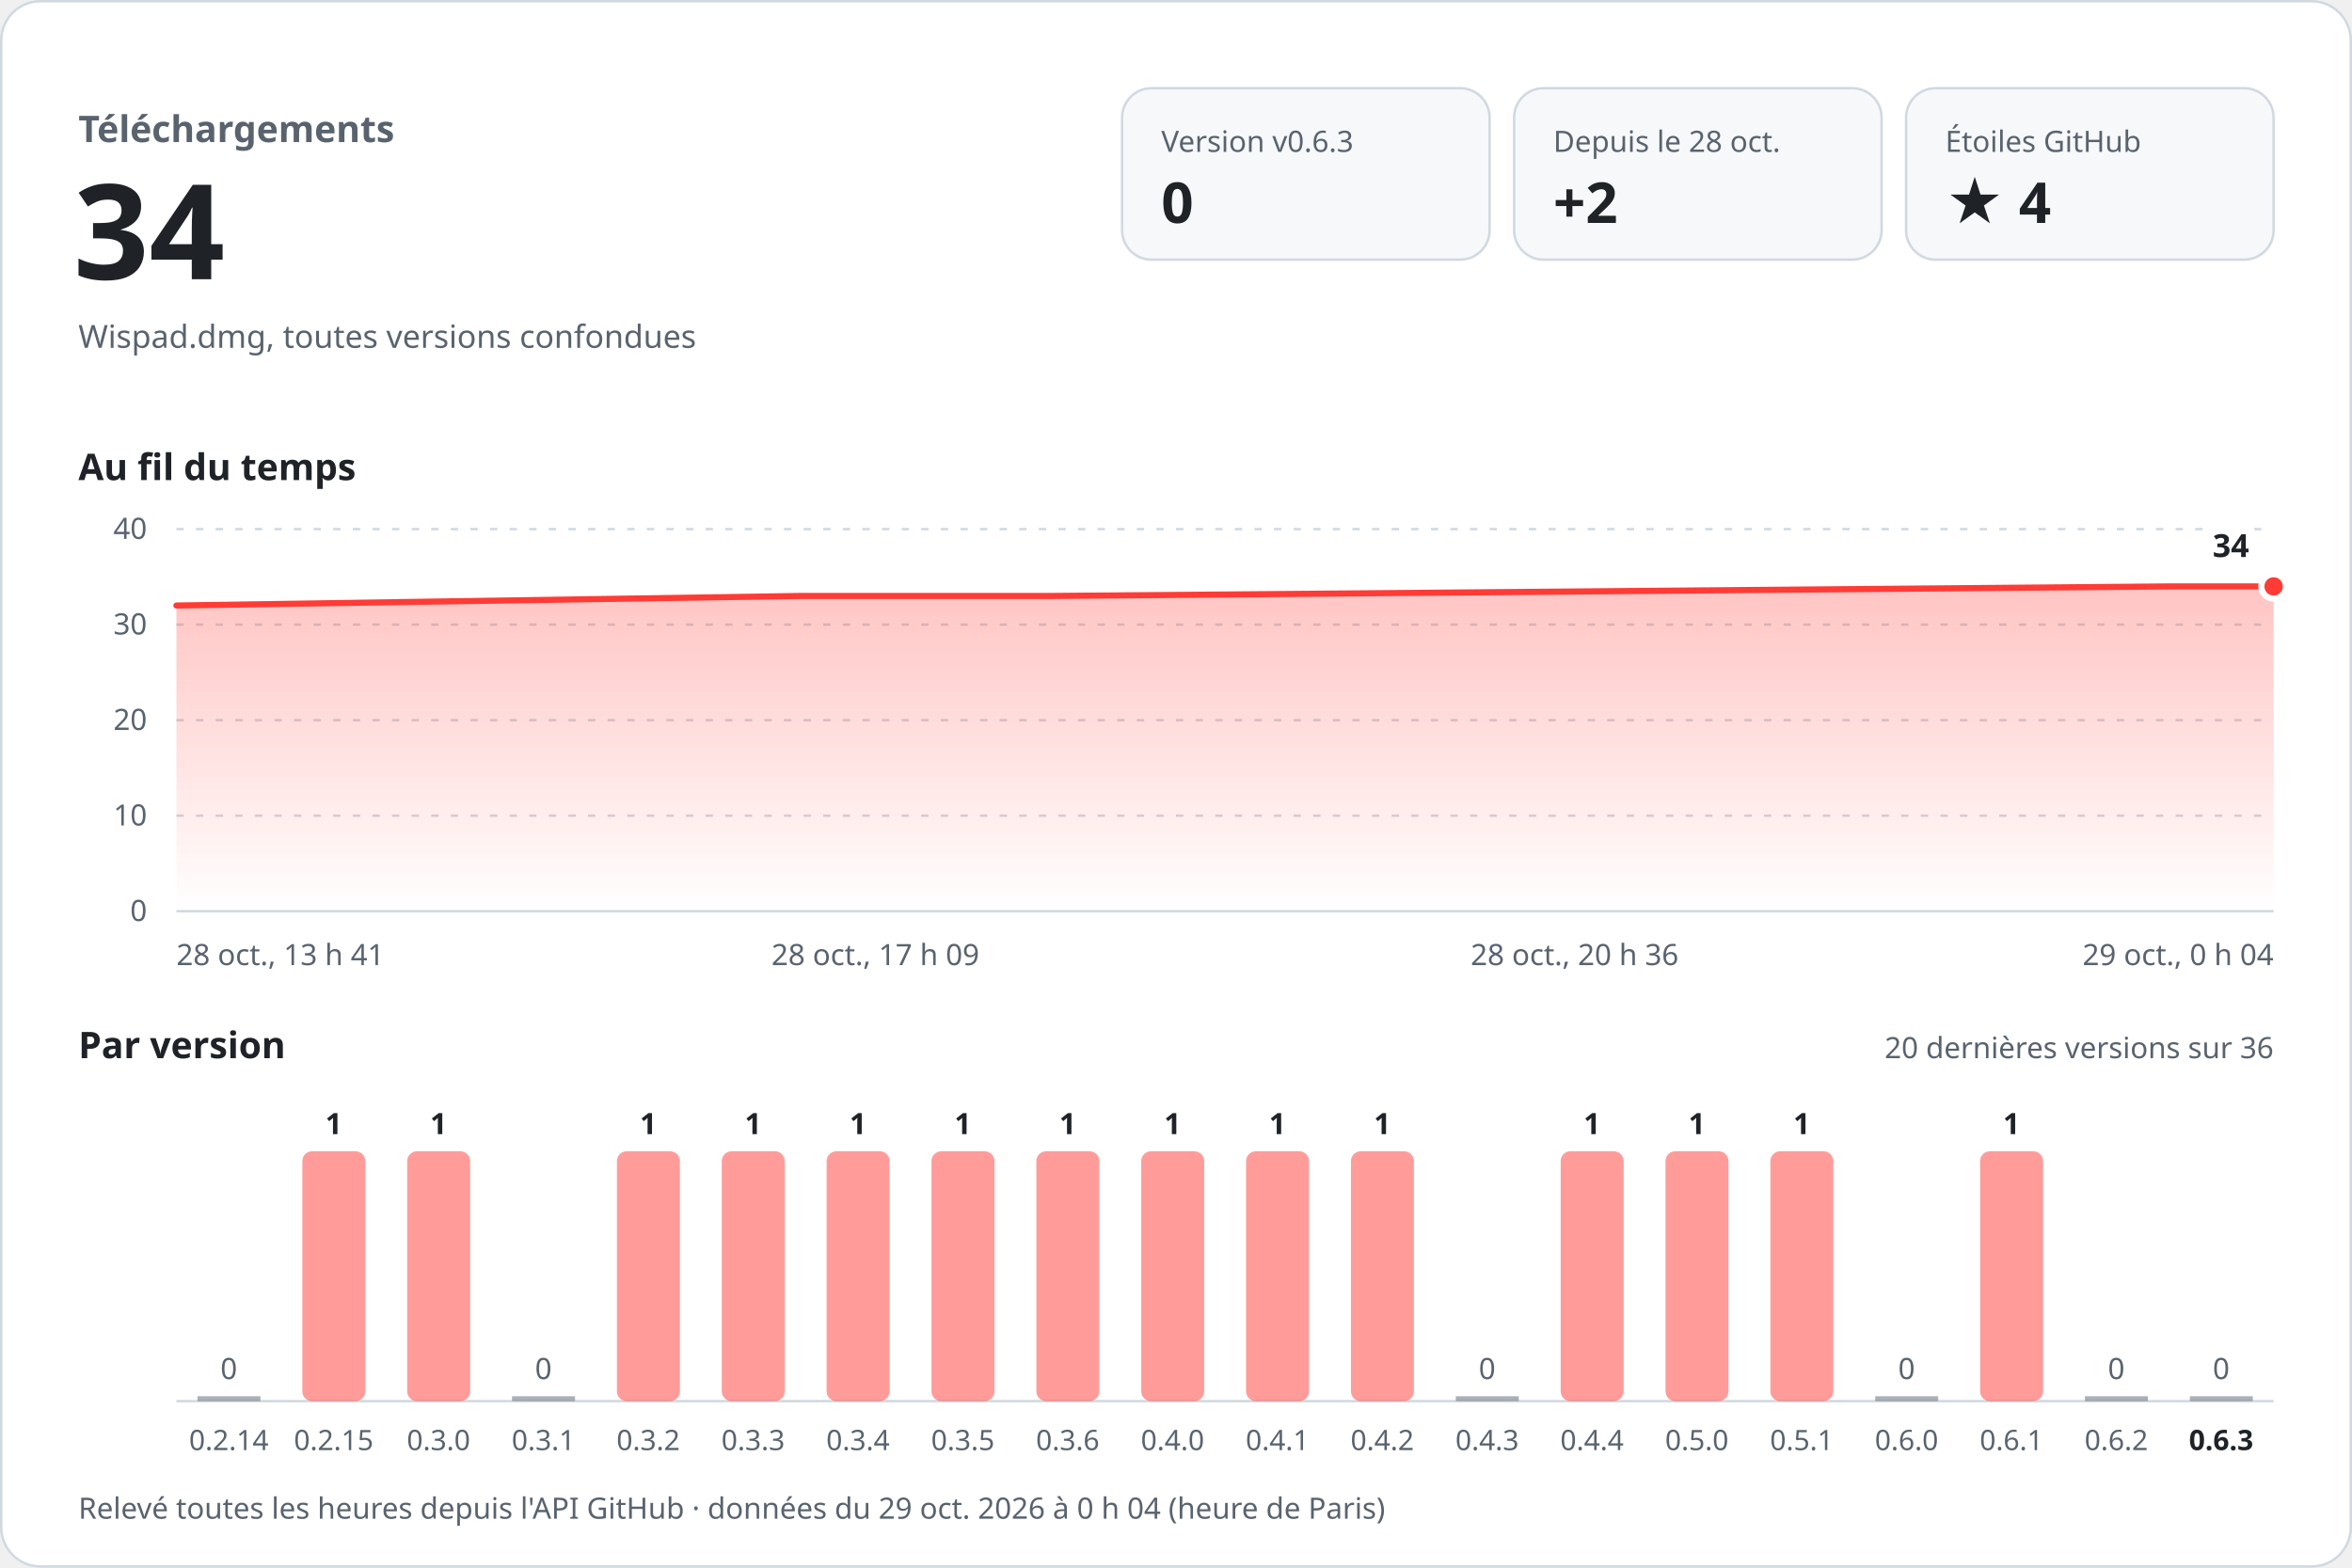
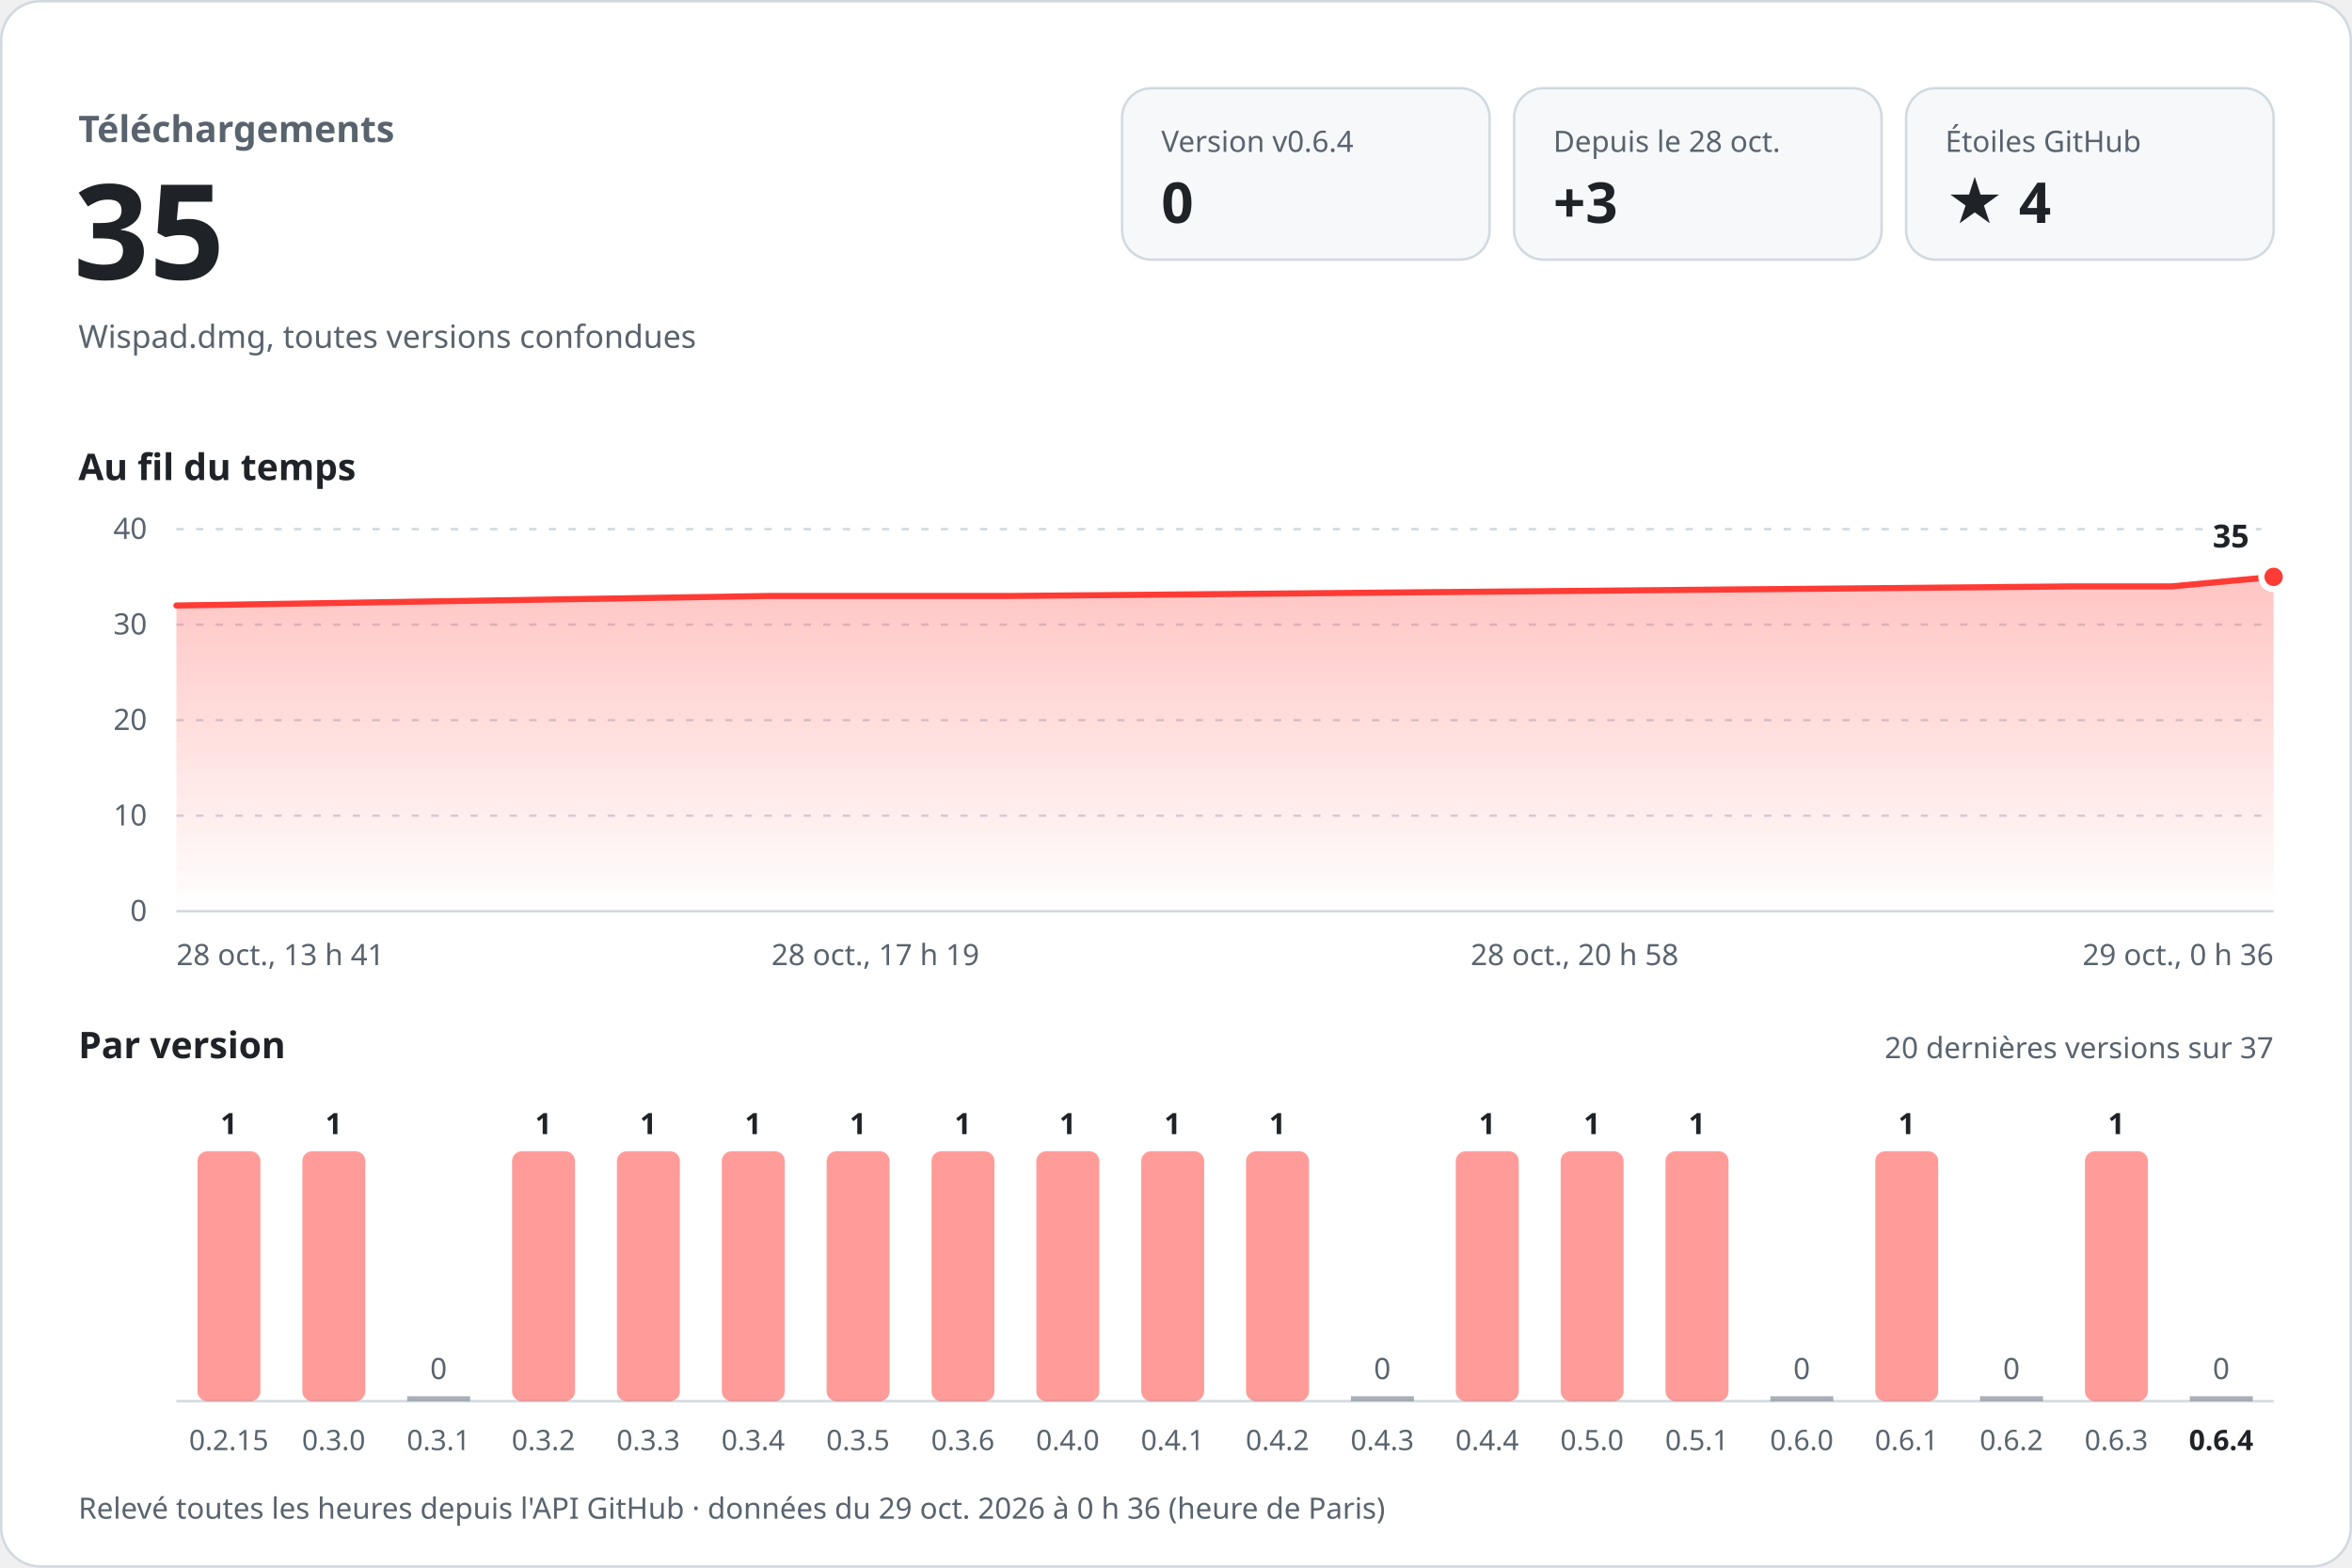
<svg xmlns="http://www.w3.org/2000/svg" width="960" height="640" viewBox="0 0 960 640" role="img" aria-labelledby="titre desc" font-family="-apple-system, BlinkMacSystemFont, 'Segoe UI', 'Noto Sans', Helvetica, Arial, sans-serif" style="font-variant-numeric: tabular-nums">
  <defs>
    <linearGradient id="aire" x1="0" y1="0" x2="0" y2="1">
      <stop offset="0" stop-color="#ff3b36" stop-opacity="0.30" />
      <stop offset="1" stop-color="#ff3b36" stop-opacity="0" />
    </linearGradient>
  </defs>
  <rect x="0.5" y="0.5" width="959" height="639" rx="16" fill="#ffffff" stroke="#d1d9e0" />
  <text x="32.0" y="58.0" font-size="15" font-weight="600" fill="#59636e" text-anchor="start">Téléchargements</text>
-   <text x="30.0" y="114.0" font-size="54" font-weight="700" fill="#1f2328" text-anchor="start">34</text>
+   <text x="30.0" y="114.0" font-size="54" font-weight="700" fill="#1f2328" text-anchor="start">35</text>
  <text x="32.0" y="142.0" font-size="13" font-weight="400" fill="#59636e" text-anchor="start">Wispad.dmg, toutes versions confondues</text>
  <rect x="458" y="36" width="150" height="70" rx="12" fill="#f6f8fa" stroke="#d1d9e0" />
-   <text x="474.0" y="62.0" font-size="12" font-weight="500" fill="#59636e" text-anchor="start">Version v0.6.3</text>
+   <text x="474.0" y="62.0" font-size="12" font-weight="500" fill="#59636e" text-anchor="start">Version v0.6.4</text>
  <text x="474.0" y="91.0" font-size="23" font-weight="700" fill="#1f2328" text-anchor="start">0</text>
  <rect x="618" y="36" width="150" height="70" rx="12" fill="#f6f8fa" stroke="#d1d9e0" />
  <text x="634.0" y="62.0" font-size="12" font-weight="500" fill="#59636e" text-anchor="start">Depuis le 28 oct.</text>
-   <text x="634.0" y="91.0" font-size="23" font-weight="700" fill="#1f2328" text-anchor="start">+2</text>
+   <text x="634.0" y="91.0" font-size="23" font-weight="700" fill="#1f2328" text-anchor="start">+3</text>
  <rect x="778" y="36" width="150" height="70" rx="12" fill="#f6f8fa" stroke="#d1d9e0" />
  <text x="794.0" y="62.0" font-size="12" font-weight="500" fill="#59636e" text-anchor="start">Étoiles GitHub</text>
  <text x="794.0" y="91.0" font-size="23" font-weight="700" fill="#1f2328" text-anchor="start">★ 4</text>
  <text x="32.0" y="196.0" font-size="15" font-weight="600" fill="#1f2328" text-anchor="start">Au fil du temps</text>
  <line x1="72" y1="372.0" x2="928" y2="372.0" stroke="#d1d9e0" />
  <text x="60.0" y="376.0" font-size="12" font-weight="400" fill="#59636e" text-anchor="end">0</text>
  <line x1="72" y1="333.0" x2="928" y2="333.0" stroke="#d1d9e0" stroke-dasharray="3 5" />
  <text x="60.0" y="337.0" font-size="12" font-weight="400" fill="#59636e" text-anchor="end">10</text>
  <line x1="72" y1="294.0" x2="928" y2="294.0" stroke="#d1d9e0" stroke-dasharray="3 5" />
  <text x="60.0" y="298.0" font-size="12" font-weight="400" fill="#59636e" text-anchor="end">20</text>
  <line x1="72" y1="255.0" x2="928" y2="255.0" stroke="#d1d9e0" stroke-dasharray="3 5" />
  <text x="60.0" y="259.0" font-size="12" font-weight="400" fill="#59636e" text-anchor="end">30</text>
  <line x1="72" y1="216.0" x2="928" y2="216.0" stroke="#d1d9e0" stroke-dasharray="3 5" />
  <text x="60.0" y="220.0" font-size="12" font-weight="400" fill="#59636e" text-anchor="end">40</text>
-   <path d="M72.0,247.2 L326.4,243.3 L429.0,243.3 L885.6,239.4 L928.0,239.4 L928.0,372 L72.0,372 Z" fill="url(#aire)" />
-   <path d="M72.0,247.2 L326.4,243.3 L429.0,243.3 L885.6,239.4 L928.0,239.4" fill="none" stroke="#ff3b36" stroke-width="2.5" stroke-linejoin="round" stroke-linecap="round" />
-   <circle cx="928.0" cy="239.4" r="5" fill="#ff3b36" stroke="#ffffff" stroke-width="2.5" />
-   <text x="918.0" y="227.4" font-size="13" font-weight="700" fill="#1f2328" text-anchor="end" stroke="#ffffff" stroke-width="8" stroke-linejoin="round" paint-order="stroke">34</text>
+   <path d="M72.0,247.2 L314.0,243.3 L411.6,243.3 L845.9,239.4 L886.3,239.4 L928.0,235.5 L928.0,372 L72.0,372 Z" fill="url(#aire)" />
+   <path d="M72.0,247.2 L314.0,243.3 L411.6,243.3 L845.9,239.4 L886.3,239.4 L928.0,235.5" fill="none" stroke="#ff3b36" stroke-width="2.5" stroke-linejoin="round" stroke-linecap="round" />
+   <circle cx="928.0" cy="235.5" r="5" fill="#ff3b36" stroke="#ffffff" stroke-width="2.5" />
+   <text x="918.0" y="223.5" font-size="13" font-weight="700" fill="#1f2328" text-anchor="end" stroke="#ffffff" stroke-width="8" stroke-linejoin="round" paint-order="stroke">35</text>
  <text x="72.0" y="394.0" font-size="12" font-weight="400" fill="#59636e" text-anchor="start">28 oct., 13 h 41</text>
-   <text x="357.3" y="394.0" font-size="12" font-weight="400" fill="#59636e" text-anchor="middle">28 oct., 17 h 09</text>
-   <text x="642.7" y="394.0" font-size="12" font-weight="400" fill="#59636e" text-anchor="middle">28 oct., 20 h 36</text>
-   <text x="928.0" y="394.0" font-size="12" font-weight="400" fill="#59636e" text-anchor="end">29 oct., 0 h 04</text>
+   <text x="357.3" y="394.0" font-size="12" font-weight="400" fill="#59636e" text-anchor="middle">28 oct., 17 h 19</text>
+   <text x="642.7" y="394.0" font-size="12" font-weight="400" fill="#59636e" text-anchor="middle">28 oct., 20 h 58</text>
+   <text x="928.0" y="394.0" font-size="12" font-weight="400" fill="#59636e" text-anchor="end">29 oct., 0 h 36</text>
  <text x="32.0" y="432.0" font-size="15" font-weight="600" fill="#1f2328" text-anchor="start">Par version</text>
-   <text x="928.0" y="432.0" font-size="12" font-weight="400" fill="#59636e" text-anchor="end">20 dernières versions sur 36</text>
+   <text x="928.0" y="432.0" font-size="12" font-weight="400" fill="#59636e" text-anchor="end">20 dernières versions sur 37</text>
  <line x1="72" y1="572" x2="928" y2="572" stroke="#d1d9e0" />
-   <rect x="80.6" y="570.0" width="25.7" height="2" fill="#59636e" fill-opacity="0.5" />
-   <text x="93.4" y="563.0" font-size="12" font-weight="500" fill="#59636e" text-anchor="middle">0</text>
-   <text x="93.4" y="592.0" font-size="11.5" font-weight="400" fill="#59636e" text-anchor="middle">0.2.14</text>
+   <rect x="80.6" y="470.0" width="25.7" height="102.0" rx="4.0" fill="#ff3b36" fill-opacity="0.5" />
+   <text x="93.4" y="463.0" font-size="12" font-weight="600" fill="#1f2328" text-anchor="middle">1</text>
+   <text x="93.4" y="592.0" font-size="11.5" font-weight="400" fill="#59636e" text-anchor="middle">0.2.15</text>
  <rect x="123.4" y="470.0" width="25.7" height="102.0" rx="4.0" fill="#ff3b36" fill-opacity="0.5" />
  <text x="136.2" y="463.0" font-size="12" font-weight="600" fill="#1f2328" text-anchor="middle">1</text>
-   <text x="136.2" y="592.0" font-size="11.5" font-weight="400" fill="#59636e" text-anchor="middle">0.2.15</text>
-   <rect x="166.2" y="470.0" width="25.7" height="102.0" rx="4.0" fill="#ff3b36" fill-opacity="0.5" />
-   <text x="179.0" y="463.0" font-size="12" font-weight="600" fill="#1f2328" text-anchor="middle">1</text>
-   <text x="179.0" y="592.0" font-size="11.5" font-weight="400" fill="#59636e" text-anchor="middle">0.3.0</text>
-   <rect x="209.0" y="570.0" width="25.7" height="2" fill="#59636e" fill-opacity="0.5" />
-   <text x="221.8" y="563.0" font-size="12" font-weight="500" fill="#59636e" text-anchor="middle">0</text>
-   <text x="221.8" y="592.0" font-size="11.5" font-weight="400" fill="#59636e" text-anchor="middle">0.3.1</text>
+   <text x="136.2" y="592.0" font-size="11.5" font-weight="400" fill="#59636e" text-anchor="middle">0.3.0</text>
+   <rect x="166.2" y="570.0" width="25.7" height="2" fill="#59636e" fill-opacity="0.5" />
+   <text x="179.0" y="563.0" font-size="12" font-weight="500" fill="#59636e" text-anchor="middle">0</text>
+   <text x="179.0" y="592.0" font-size="11.5" font-weight="400" fill="#59636e" text-anchor="middle">0.3.1</text>
+   <rect x="209.0" y="470.0" width="25.7" height="102.0" rx="4.0" fill="#ff3b36" fill-opacity="0.5" />
+   <text x="221.8" y="463.0" font-size="12" font-weight="600" fill="#1f2328" text-anchor="middle">1</text>
+   <text x="221.8" y="592.0" font-size="11.5" font-weight="400" fill="#59636e" text-anchor="middle">0.3.2</text>
  <rect x="251.8" y="470.0" width="25.7" height="102.0" rx="4.0" fill="#ff3b36" fill-opacity="0.5" />
  <text x="264.6" y="463.0" font-size="12" font-weight="600" fill="#1f2328" text-anchor="middle">1</text>
-   <text x="264.6" y="592.0" font-size="11.5" font-weight="400" fill="#59636e" text-anchor="middle">0.3.2</text>
+   <text x="264.6" y="592.0" font-size="11.5" font-weight="400" fill="#59636e" text-anchor="middle">0.3.3</text>
  <rect x="294.6" y="470.0" width="25.7" height="102.0" rx="4.0" fill="#ff3b36" fill-opacity="0.5" />
  <text x="307.4" y="463.0" font-size="12" font-weight="600" fill="#1f2328" text-anchor="middle">1</text>
-   <text x="307.4" y="592.0" font-size="11.5" font-weight="400" fill="#59636e" text-anchor="middle">0.3.3</text>
+   <text x="307.4" y="592.0" font-size="11.5" font-weight="400" fill="#59636e" text-anchor="middle">0.3.4</text>
  <rect x="337.4" y="470.0" width="25.7" height="102.0" rx="4.0" fill="#ff3b36" fill-opacity="0.5" />
  <text x="350.2" y="463.0" font-size="12" font-weight="600" fill="#1f2328" text-anchor="middle">1</text>
-   <text x="350.2" y="592.0" font-size="11.5" font-weight="400" fill="#59636e" text-anchor="middle">0.3.4</text>
+   <text x="350.2" y="592.0" font-size="11.5" font-weight="400" fill="#59636e" text-anchor="middle">0.3.5</text>
  <rect x="380.2" y="470.0" width="25.7" height="102.0" rx="4.0" fill="#ff3b36" fill-opacity="0.5" />
  <text x="393.0" y="463.0" font-size="12" font-weight="600" fill="#1f2328" text-anchor="middle">1</text>
-   <text x="393.0" y="592.0" font-size="11.5" font-weight="400" fill="#59636e" text-anchor="middle">0.3.5</text>
+   <text x="393.0" y="592.0" font-size="11.5" font-weight="400" fill="#59636e" text-anchor="middle">0.3.6</text>
  <rect x="423.0" y="470.0" width="25.7" height="102.0" rx="4.0" fill="#ff3b36" fill-opacity="0.5" />
  <text x="435.8" y="463.0" font-size="12" font-weight="600" fill="#1f2328" text-anchor="middle">1</text>
-   <text x="435.8" y="592.0" font-size="11.5" font-weight="400" fill="#59636e" text-anchor="middle">0.3.6</text>
+   <text x="435.8" y="592.0" font-size="11.5" font-weight="400" fill="#59636e" text-anchor="middle">0.4.0</text>
  <rect x="465.8" y="470.0" width="25.7" height="102.0" rx="4.0" fill="#ff3b36" fill-opacity="0.5" />
  <text x="478.6" y="463.0" font-size="12" font-weight="600" fill="#1f2328" text-anchor="middle">1</text>
-   <text x="478.6" y="592.0" font-size="11.5" font-weight="400" fill="#59636e" text-anchor="middle">0.4.0</text>
+   <text x="478.6" y="592.0" font-size="11.5" font-weight="400" fill="#59636e" text-anchor="middle">0.4.1</text>
  <rect x="508.6" y="470.0" width="25.7" height="102.0" rx="4.0" fill="#ff3b36" fill-opacity="0.5" />
  <text x="521.4" y="463.0" font-size="12" font-weight="600" fill="#1f2328" text-anchor="middle">1</text>
-   <text x="521.4" y="592.0" font-size="11.5" font-weight="400" fill="#59636e" text-anchor="middle">0.4.1</text>
-   <rect x="551.4" y="470.0" width="25.7" height="102.0" rx="4.0" fill="#ff3b36" fill-opacity="0.5" />
-   <text x="564.2" y="463.0" font-size="12" font-weight="600" fill="#1f2328" text-anchor="middle">1</text>
-   <text x="564.2" y="592.0" font-size="11.5" font-weight="400" fill="#59636e" text-anchor="middle">0.4.2</text>
-   <rect x="594.2" y="570.0" width="25.7" height="2" fill="#59636e" fill-opacity="0.5" />
-   <text x="607.0" y="563.0" font-size="12" font-weight="500" fill="#59636e" text-anchor="middle">0</text>
-   <text x="607.0" y="592.0" font-size="11.5" font-weight="400" fill="#59636e" text-anchor="middle">0.4.3</text>
+   <text x="521.4" y="592.0" font-size="11.5" font-weight="400" fill="#59636e" text-anchor="middle">0.4.2</text>
+   <rect x="551.4" y="570.0" width="25.7" height="2" fill="#59636e" fill-opacity="0.5" />
+   <text x="564.2" y="563.0" font-size="12" font-weight="500" fill="#59636e" text-anchor="middle">0</text>
+   <text x="564.2" y="592.0" font-size="11.5" font-weight="400" fill="#59636e" text-anchor="middle">0.4.3</text>
+   <rect x="594.2" y="470.0" width="25.7" height="102.0" rx="4.0" fill="#ff3b36" fill-opacity="0.5" />
+   <text x="607.0" y="463.0" font-size="12" font-weight="600" fill="#1f2328" text-anchor="middle">1</text>
+   <text x="607.0" y="592.0" font-size="11.5" font-weight="400" fill="#59636e" text-anchor="middle">0.4.4</text>
  <rect x="637.0" y="470.0" width="25.7" height="102.0" rx="4.0" fill="#ff3b36" fill-opacity="0.5" />
  <text x="649.8" y="463.0" font-size="12" font-weight="600" fill="#1f2328" text-anchor="middle">1</text>
-   <text x="649.8" y="592.0" font-size="11.5" font-weight="400" fill="#59636e" text-anchor="middle">0.4.4</text>
+   <text x="649.8" y="592.0" font-size="11.5" font-weight="400" fill="#59636e" text-anchor="middle">0.5.0</text>
  <rect x="679.8" y="470.0" width="25.7" height="102.0" rx="4.0" fill="#ff3b36" fill-opacity="0.5" />
  <text x="692.6" y="463.0" font-size="12" font-weight="600" fill="#1f2328" text-anchor="middle">1</text>
-   <text x="692.6" y="592.0" font-size="11.5" font-weight="400" fill="#59636e" text-anchor="middle">0.5.0</text>
-   <rect x="722.6" y="470.0" width="25.7" height="102.0" rx="4.0" fill="#ff3b36" fill-opacity="0.5" />
-   <text x="735.4" y="463.0" font-size="12" font-weight="600" fill="#1f2328" text-anchor="middle">1</text>
-   <text x="735.4" y="592.0" font-size="11.5" font-weight="400" fill="#59636e" text-anchor="middle">0.5.1</text>
-   <rect x="765.4" y="570.0" width="25.7" height="2" fill="#59636e" fill-opacity="0.5" />
-   <text x="778.2" y="563.0" font-size="12" font-weight="500" fill="#59636e" text-anchor="middle">0</text>
-   <text x="778.2" y="592.0" font-size="11.5" font-weight="400" fill="#59636e" text-anchor="middle">0.6.0</text>
-   <rect x="808.2" y="470.0" width="25.7" height="102.0" rx="4.0" fill="#ff3b36" fill-opacity="0.5" />
-   <text x="821.0" y="463.0" font-size="12" font-weight="600" fill="#1f2328" text-anchor="middle">1</text>
-   <text x="821.0" y="592.0" font-size="11.5" font-weight="400" fill="#59636e" text-anchor="middle">0.6.1</text>
-   <rect x="851.0" y="570.0" width="25.7" height="2" fill="#59636e" fill-opacity="0.5" />
-   <text x="863.8" y="563.0" font-size="12" font-weight="500" fill="#59636e" text-anchor="middle">0</text>
-   <text x="863.8" y="592.0" font-size="11.5" font-weight="400" fill="#59636e" text-anchor="middle">0.6.2</text>
+   <text x="692.6" y="592.0" font-size="11.5" font-weight="400" fill="#59636e" text-anchor="middle">0.5.1</text>
+   <rect x="722.6" y="570.0" width="25.7" height="2" fill="#59636e" fill-opacity="0.5" />
+   <text x="735.4" y="563.0" font-size="12" font-weight="500" fill="#59636e" text-anchor="middle">0</text>
+   <text x="735.4" y="592.0" font-size="11.5" font-weight="400" fill="#59636e" text-anchor="middle">0.6.0</text>
+   <rect x="765.4" y="470.0" width="25.7" height="102.0" rx="4.0" fill="#ff3b36" fill-opacity="0.5" />
+   <text x="778.2" y="463.0" font-size="12" font-weight="600" fill="#1f2328" text-anchor="middle">1</text>
+   <text x="778.2" y="592.0" font-size="11.5" font-weight="400" fill="#59636e" text-anchor="middle">0.6.1</text>
+   <rect x="808.2" y="570.0" width="25.7" height="2" fill="#59636e" fill-opacity="0.5" />
+   <text x="821.0" y="563.0" font-size="12" font-weight="500" fill="#59636e" text-anchor="middle">0</text>
+   <text x="821.0" y="592.0" font-size="11.5" font-weight="400" fill="#59636e" text-anchor="middle">0.6.2</text>
+   <rect x="851.0" y="470.0" width="25.7" height="102.0" rx="4.0" fill="#ff3b36" fill-opacity="0.5" />
+   <text x="863.8" y="463.0" font-size="12" font-weight="600" fill="#1f2328" text-anchor="middle">1</text>
+   <text x="863.8" y="592.0" font-size="11.5" font-weight="400" fill="#59636e" text-anchor="middle">0.6.3</text>
  <rect x="893.8" y="570.0" width="25.7" height="2" fill="#59636e" fill-opacity="0.5" />
  <text x="906.6" y="563.0" font-size="12" font-weight="500" fill="#59636e" text-anchor="middle">0</text>
-   <text x="906.6" y="592.0" font-size="11.5" font-weight="600" fill="#1f2328" text-anchor="middle">0.6.3</text>
-   <text x="32.0" y="620.0" font-size="12" font-weight="400" fill="#59636e" text-anchor="start">Relevé toutes les heures depuis l'API GitHub · données du 29 oct. 2026 à 0 h 04 (heure de Paris)</text>
+   <text x="906.6" y="592.0" font-size="11.5" font-weight="600" fill="#1f2328" text-anchor="middle">0.6.4</text>
+   <text x="32.0" y="620.0" font-size="12" font-weight="400" fill="#59636e" text-anchor="start">Relevé toutes les heures depuis l'API GitHub · données du 29 oct. 2026 à 0 h 36 (heure de Paris)</text>
</svg>
